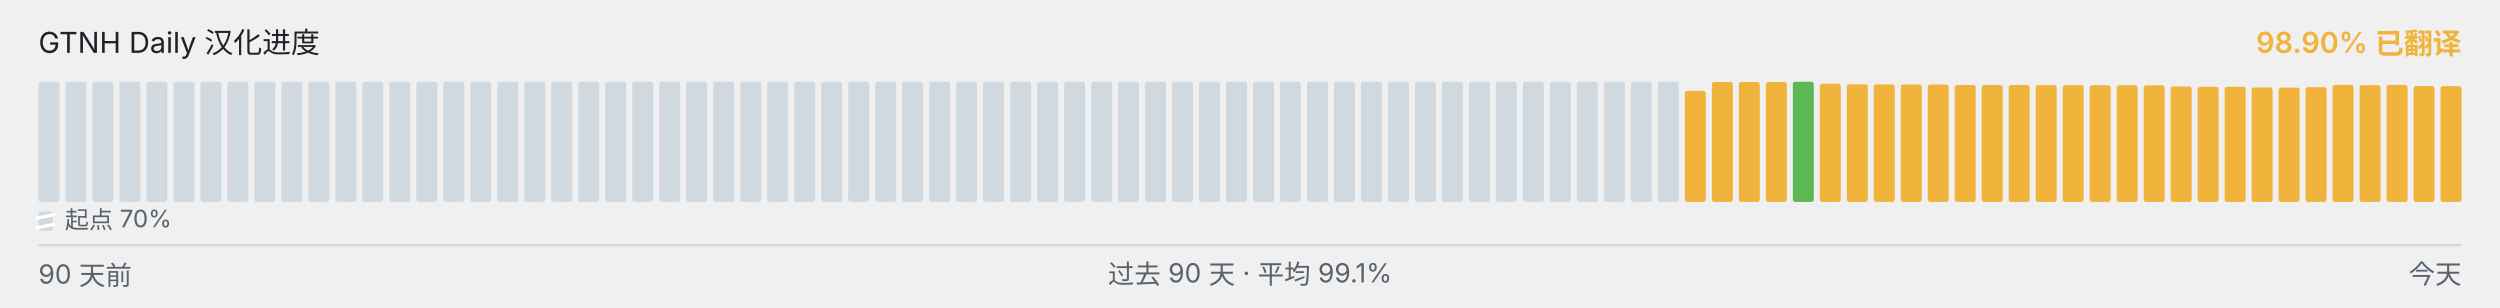
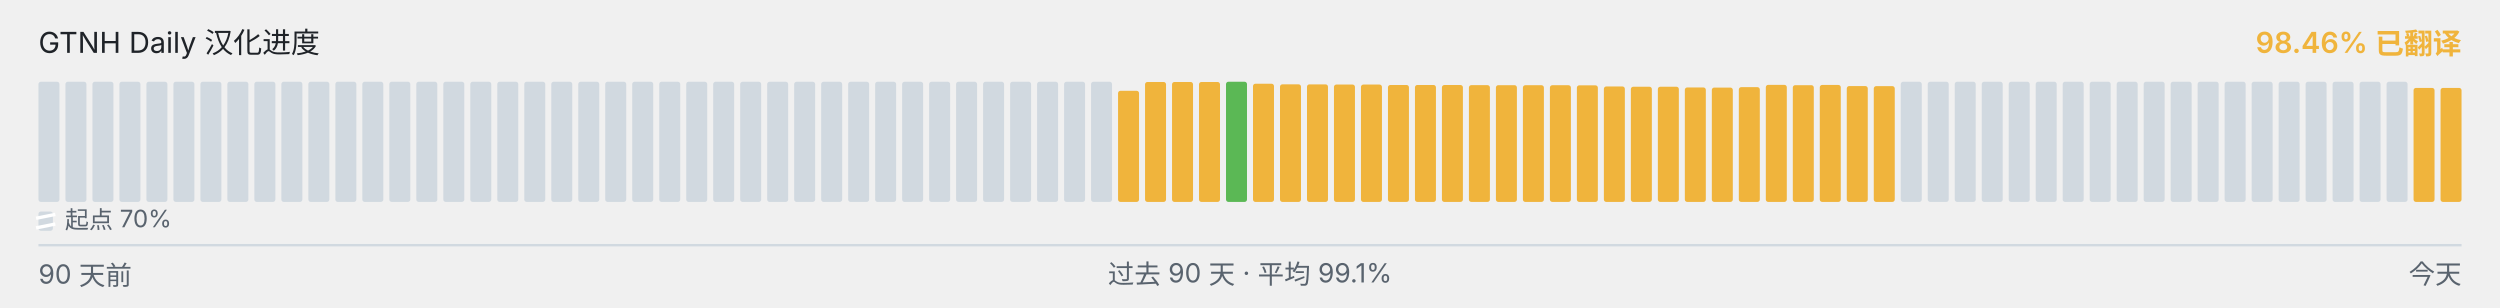
<svg xmlns="http://www.w3.org/2000/svg" viewBox="0 0 1040 128" width="1040" height="128" role="img" aria-label="GTNH Daily 汉化进度">
  <g font-family="-apple-system, BlinkMacSystemFont, &quot;Segoe UI&quot;, &quot;PingFang SC&quot;, &quot;Hiragino Sans GB&quot;, &quot;Microsoft YaHei&quot;, &quot;Source Han Sans SC&quot;, sans-serif" font-size="12">
    <text x="16" y="22" fill="#1f2328">GTNH Daily 汉化进度</text>
-     <text x="1024" y="22" text-anchor="end" fill="#F0B43C" font-weight="600">98.90% 已翻译</text>
+     <text x="1024" y="22" text-anchor="end" fill="#F0B43C" font-weight="600">98.46% 已翻译</text>
  </g>
  <g>
    <rect x="16.00" y="34.00" width="8.73" height="50.00" rx="1" ry="1" fill="#d1d9e0" />
    <rect x="27.23" y="34.00" width="8.73" height="50.00" rx="1" ry="1" fill="#d1d9e0" />
    <rect x="38.46" y="34.00" width="8.73" height="50.00" rx="1" ry="1" fill="#d1d9e0" />
    <rect x="49.68" y="34.00" width="8.73" height="50.00" rx="1" ry="1" fill="#d1d9e0" />
    <rect x="60.91" y="34.00" width="8.73" height="50.00" rx="1" ry="1" fill="#d1d9e0" />
    <rect x="72.14" y="34.00" width="8.73" height="50.00" rx="1" ry="1" fill="#d1d9e0" />
    <rect x="83.37" y="34.00" width="8.73" height="50.00" rx="1" ry="1" fill="#d1d9e0" />
    <rect x="94.59" y="34.00" width="8.73" height="50.00" rx="1" ry="1" fill="#d1d9e0" />
    <rect x="105.82" y="34.00" width="8.73" height="50.00" rx="1" ry="1" fill="#d1d9e0" />
    <rect x="117.05" y="34.00" width="8.73" height="50.00" rx="1" ry="1" fill="#d1d9e0" />
    <rect x="128.28" y="34.00" width="8.73" height="50.00" rx="1" ry="1" fill="#d1d9e0" />
    <rect x="139.51" y="34.00" width="8.73" height="50.00" rx="1" ry="1" fill="#d1d9e0" />
    <rect x="150.73" y="34.00" width="8.73" height="50.00" rx="1" ry="1" fill="#d1d9e0" />
    <rect x="161.96" y="34.00" width="8.73" height="50.00" rx="1" ry="1" fill="#d1d9e0" />
    <rect x="173.19" y="34.00" width="8.73" height="50.00" rx="1" ry="1" fill="#d1d9e0" />
    <rect x="184.42" y="34.00" width="8.73" height="50.00" rx="1" ry="1" fill="#d1d9e0" />
    <rect x="195.64" y="34.00" width="8.73" height="50.00" rx="1" ry="1" fill="#d1d9e0" />
    <rect x="206.87" y="34.00" width="8.73" height="50.00" rx="1" ry="1" fill="#d1d9e0" />
    <rect x="218.10" y="34.00" width="8.73" height="50.00" rx="1" ry="1" fill="#d1d9e0" />
    <rect x="229.33" y="34.00" width="8.73" height="50.00" rx="1" ry="1" fill="#d1d9e0" />
    <rect x="240.56" y="34.00" width="8.73" height="50.00" rx="1" ry="1" fill="#d1d9e0" />
    <rect x="251.78" y="34.00" width="8.73" height="50.00" rx="1" ry="1" fill="#d1d9e0" />
    <rect x="263.01" y="34.00" width="8.73" height="50.00" rx="1" ry="1" fill="#d1d9e0" />
    <rect x="274.24" y="34.00" width="8.73" height="50.00" rx="1" ry="1" fill="#d1d9e0" />
    <rect x="285.47" y="34.00" width="8.73" height="50.00" rx="1" ry="1" fill="#d1d9e0" />
    <rect x="296.69" y="34.00" width="8.73" height="50.00" rx="1" ry="1" fill="#d1d9e0" />
    <rect x="307.92" y="34.00" width="8.73" height="50.00" rx="1" ry="1" fill="#d1d9e0" />
    <rect x="319.15" y="34.00" width="8.73" height="50.00" rx="1" ry="1" fill="#d1d9e0" />
    <rect x="330.38" y="34.00" width="8.73" height="50.00" rx="1" ry="1" fill="#d1d9e0" />
    <rect x="341.61" y="34.00" width="8.73" height="50.00" rx="1" ry="1" fill="#d1d9e0" />
    <rect x="352.83" y="34.00" width="8.73" height="50.00" rx="1" ry="1" fill="#d1d9e0" />
    <rect x="364.06" y="34.00" width="8.73" height="50.00" rx="1" ry="1" fill="#d1d9e0" />
    <rect x="375.29" y="34.00" width="8.73" height="50.00" rx="1" ry="1" fill="#d1d9e0" />
    <rect x="386.52" y="34.00" width="8.73" height="50.00" rx="1" ry="1" fill="#d1d9e0" />
    <rect x="397.74" y="34.00" width="8.73" height="50.00" rx="1" ry="1" fill="#d1d9e0" />
    <rect x="408.97" y="34.00" width="8.73" height="50.00" rx="1" ry="1" fill="#d1d9e0" />
    <rect x="420.20" y="34.00" width="8.73" height="50.00" rx="1" ry="1" fill="#d1d9e0" />
    <rect x="431.43" y="34.00" width="8.73" height="50.00" rx="1" ry="1" fill="#d1d9e0" />
    <rect x="442.66" y="34.00" width="8.73" height="50.00" rx="1" ry="1" fill="#d1d9e0" />
    <rect x="453.88" y="34.00" width="8.73" height="50.00" rx="1" ry="1" fill="#d1d9e0" />
-     <rect x="465.11" y="34.00" width="8.73" height="50.00" rx="1" ry="1" fill="#d1d9e0" />
-     <rect x="476.34" y="34.00" width="8.73" height="50.00" rx="1" ry="1" fill="#d1d9e0" />
-     <rect x="487.57" y="34.00" width="8.73" height="50.00" rx="1" ry="1" fill="#d1d9e0" />
-     <rect x="498.79" y="34.00" width="8.73" height="50.00" rx="1" ry="1" fill="#d1d9e0" />
-     <rect x="510.02" y="34.00" width="8.73" height="50.00" rx="1" ry="1" fill="#d1d9e0" />
-     <rect x="521.25" y="34.00" width="8.73" height="50.00" rx="1" ry="1" fill="#d1d9e0" />
-     <rect x="532.48" y="34.00" width="8.73" height="50.00" rx="1" ry="1" fill="#d1d9e0" />
-     <rect x="543.71" y="34.00" width="8.73" height="50.00" rx="1" ry="1" fill="#d1d9e0" />
-     <rect x="554.93" y="34.00" width="8.73" height="50.00" rx="1" ry="1" fill="#d1d9e0" />
-     <rect x="566.16" y="34.00" width="8.73" height="50.00" rx="1" ry="1" fill="#d1d9e0" />
-     <rect x="577.39" y="34.00" width="8.73" height="50.00" rx="1" ry="1" fill="#d1d9e0" />
-     <rect x="588.62" y="34.00" width="8.73" height="50.00" rx="1" ry="1" fill="#d1d9e0" />
-     <rect x="599.84" y="34.00" width="8.73" height="50.00" rx="1" ry="1" fill="#d1d9e0" />
-     <rect x="611.07" y="34.00" width="8.73" height="50.00" rx="1" ry="1" fill="#d1d9e0" />
-     <rect x="622.30" y="34.00" width="8.73" height="50.00" rx="1" ry="1" fill="#d1d9e0" />
-     <rect x="633.53" y="34.00" width="8.73" height="50.00" rx="1" ry="1" fill="#d1d9e0" />
-     <rect x="644.76" y="34.00" width="8.73" height="50.00" rx="1" ry="1" fill="#d1d9e0" />
-     <rect x="655.98" y="34.00" width="8.73" height="50.00" rx="1" ry="1" fill="#d1d9e0" />
-     <rect x="667.21" y="34.00" width="8.73" height="50.00" rx="1" ry="1" fill="#d1d9e0" />
-     <rect x="678.44" y="34.00" width="8.73" height="50.00" rx="1" ry="1" fill="#d1d9e0" />
-     <rect x="689.67" y="34.00" width="8.73" height="50.00" rx="1" ry="1" fill="#d1d9e0" />
-     <rect x="700.89" y="37.77" width="8.73" height="46.23" rx="1" ry="1" fill="#F0B43C" />
-     <rect x="712.12" y="34.10" width="8.73" height="49.90" rx="1" ry="1" fill="#F0B43C" />
-     <rect x="723.35" y="34.10" width="8.73" height="49.90" rx="1" ry="1" fill="#F0B43C" />
-     <rect x="734.58" y="34.10" width="8.73" height="49.90" rx="1" ry="1" fill="#F0B43C" />
-     <rect x="745.81" y="34.00" width="8.73" height="50.00" rx="1" ry="1" fill="#5BB855" />
-     <rect x="757.03" y="34.83" width="8.73" height="49.17" rx="1" ry="1" fill="#F0B43C" />
-     <rect x="768.26" y="35.08" width="8.73" height="48.92" rx="1" ry="1" fill="#F0B43C" />
-     <rect x="779.49" y="35.10" width="8.73" height="48.90" rx="1" ry="1" fill="#F0B43C" />
-     <rect x="790.72" y="35.17" width="8.73" height="48.83" rx="1" ry="1" fill="#F0B43C" />
-     <rect x="801.94" y="35.18" width="8.73" height="48.82" rx="1" ry="1" fill="#F0B43C" />
-     <rect x="813.17" y="35.35" width="8.73" height="48.65" rx="1" ry="1" fill="#F0B43C" />
-     <rect x="824.40" y="35.35" width="8.73" height="48.65" rx="1" ry="1" fill="#F0B43C" />
-     <rect x="835.63" y="35.37" width="8.73" height="48.63" rx="1" ry="1" fill="#F0B43C" />
-     <rect x="846.86" y="35.42" width="8.73" height="48.58" rx="1" ry="1" fill="#F0B43C" />
-     <rect x="858.08" y="35.43" width="8.73" height="48.57" rx="1" ry="1" fill="#F0B43C" />
-     <rect x="869.31" y="35.45" width="8.73" height="48.55" rx="1" ry="1" fill="#F0B43C" />
-     <rect x="880.54" y="35.45" width="8.73" height="48.55" rx="1" ry="1" fill="#F0B43C" />
-     <rect x="891.77" y="35.50" width="8.73" height="48.50" rx="1" ry="1" fill="#F0B43C" />
-     <rect x="902.99" y="35.97" width="8.73" height="48.03" rx="1" ry="1" fill="#F0B43C" />
-     <rect x="914.22" y="36.08" width="8.73" height="47.92" rx="1" ry="1" fill="#F0B43C" />
-     <rect x="925.45" y="36.08" width="8.73" height="47.92" rx="1" ry="1" fill="#F0B43C" />
-     <rect x="936.68" y="36.38" width="8.73" height="47.62" rx="1" ry="1" fill="#F0B43C" />
-     <rect x="947.91" y="36.43" width="8.73" height="47.57" rx="1" ry="1" fill="#F0B43C" />
-     <rect x="959.13" y="36.25" width="8.73" height="47.75" rx="1" ry="1" fill="#F0B43C" />
-     <rect x="970.36" y="35.30" width="8.73" height="48.70" rx="1" ry="1" fill="#F0B43C" />
-     <rect x="981.59" y="35.43" width="8.73" height="48.57" rx="1" ry="1" fill="#F0B43C" />
-     <rect x="992.82" y="35.33" width="8.73" height="48.67" rx="1" ry="1" fill="#F0B43C" />
-     <rect x="1004.04" y="35.80" width="8.73" height="48.20" rx="1" ry="1" fill="#F0B43C" />
-     <rect x="1015.27" y="35.83" width="8.73" height="48.17" rx="1" ry="1" fill="#F0B43C" />
+     <rect x="465.11" y="37.77" width="8.73" height="46.23" rx="1" ry="1" fill="#F0B43C" />
+     <rect x="476.34" y="34.10" width="8.73" height="49.90" rx="1" ry="1" fill="#F0B43C" />
+     <rect x="487.57" y="34.10" width="8.73" height="49.90" rx="1" ry="1" fill="#F0B43C" />
+     <rect x="498.79" y="34.10" width="8.73" height="49.90" rx="1" ry="1" fill="#F0B43C" />
+     <rect x="510.02" y="34.00" width="8.73" height="50.00" rx="1" ry="1" fill="#5BB855" />
+     <rect x="521.25" y="34.83" width="8.73" height="49.17" rx="1" ry="1" fill="#F0B43C" />
+     <rect x="532.48" y="35.08" width="8.73" height="48.92" rx="1" ry="1" fill="#F0B43C" />
+     <rect x="543.71" y="35.10" width="8.73" height="48.90" rx="1" ry="1" fill="#F0B43C" />
+     <rect x="554.93" y="35.17" width="8.73" height="48.83" rx="1" ry="1" fill="#F0B43C" />
+     <rect x="566.16" y="35.18" width="8.73" height="48.82" rx="1" ry="1" fill="#F0B43C" />
+     <rect x="577.39" y="35.35" width="8.73" height="48.65" rx="1" ry="1" fill="#F0B43C" />
+     <rect x="588.62" y="35.35" width="8.73" height="48.65" rx="1" ry="1" fill="#F0B43C" />
+     <rect x="599.84" y="35.37" width="8.73" height="48.63" rx="1" ry="1" fill="#F0B43C" />
+     <rect x="611.07" y="35.42" width="8.73" height="48.58" rx="1" ry="1" fill="#F0B43C" />
+     <rect x="622.30" y="35.43" width="8.73" height="48.57" rx="1" ry="1" fill="#F0B43C" />
+     <rect x="633.53" y="35.45" width="8.73" height="48.55" rx="1" ry="1" fill="#F0B43C" />
+     <rect x="644.76" y="35.45" width="8.73" height="48.55" rx="1" ry="1" fill="#F0B43C" />
+     <rect x="655.98" y="35.50" width="8.73" height="48.50" rx="1" ry="1" fill="#F0B43C" />
+     <rect x="667.21" y="35.97" width="8.73" height="48.03" rx="1" ry="1" fill="#F0B43C" />
+     <rect x="678.44" y="36.08" width="8.73" height="47.92" rx="1" ry="1" fill="#F0B43C" />
+     <rect x="689.67" y="36.08" width="8.73" height="47.92" rx="1" ry="1" fill="#F0B43C" />
+     <rect x="700.89" y="36.38" width="8.73" height="47.62" rx="1" ry="1" fill="#F0B43C" />
+     <rect x="712.12" y="36.43" width="8.73" height="47.57" rx="1" ry="1" fill="#F0B43C" />
+     <rect x="723.35" y="36.25" width="8.73" height="47.75" rx="1" ry="1" fill="#F0B43C" />
+     <rect x="734.58" y="35.30" width="8.73" height="48.70" rx="1" ry="1" fill="#F0B43C" />
+     <rect x="745.81" y="35.43" width="8.73" height="48.57" rx="1" ry="1" fill="#F0B43C" />
+     <rect x="757.03" y="35.33" width="8.73" height="48.67" rx="1" ry="1" fill="#F0B43C" />
+     <rect x="768.26" y="35.80" width="8.73" height="48.20" rx="1" ry="1" fill="#F0B43C" />
+     <rect x="779.49" y="35.83" width="8.73" height="48.17" rx="1" ry="1" fill="#F0B43C" />
+     <rect x="790.72" y="34.00" width="8.73" height="50.00" rx="1" ry="1" fill="#d1d9e0" />
+     <rect x="801.94" y="34.00" width="8.73" height="50.00" rx="1" ry="1" fill="#d1d9e0" />
+     <rect x="813.17" y="34.00" width="8.73" height="50.00" rx="1" ry="1" fill="#d1d9e0" />
+     <rect x="824.40" y="34.00" width="8.73" height="50.00" rx="1" ry="1" fill="#d1d9e0" />
+     <rect x="835.63" y="34.00" width="8.73" height="50.00" rx="1" ry="1" fill="#d1d9e0" />
+     <rect x="846.86" y="34.00" width="8.73" height="50.00" rx="1" ry="1" fill="#d1d9e0" />
+     <rect x="858.08" y="34.00" width="8.73" height="50.00" rx="1" ry="1" fill="#d1d9e0" />
+     <rect x="869.31" y="34.00" width="8.73" height="50.00" rx="1" ry="1" fill="#d1d9e0" />
+     <rect x="880.54" y="34.00" width="8.73" height="50.00" rx="1" ry="1" fill="#d1d9e0" />
+     <rect x="891.77" y="34.00" width="8.73" height="50.00" rx="1" ry="1" fill="#d1d9e0" />
+     <rect x="902.99" y="34.00" width="8.73" height="50.00" rx="1" ry="1" fill="#d1d9e0" />
+     <rect x="914.22" y="34.00" width="8.73" height="50.00" rx="1" ry="1" fill="#d1d9e0" />
+     <rect x="925.45" y="34.00" width="8.73" height="50.00" rx="1" ry="1" fill="#d1d9e0" />
+     <rect x="936.68" y="34.00" width="8.73" height="50.00" rx="1" ry="1" fill="#d1d9e0" />
+     <rect x="947.91" y="34.00" width="8.73" height="50.00" rx="1" ry="1" fill="#d1d9e0" />
+     <rect x="959.13" y="34.00" width="8.73" height="50.00" rx="1" ry="1" fill="#d1d9e0" />
+     <rect x="970.36" y="34.00" width="8.73" height="50.00" rx="1" ry="1" fill="#d1d9e0" />
+     <rect x="981.59" y="34.00" width="8.73" height="50.00" rx="1" ry="1" fill="#d1d9e0" />
+     <rect x="992.82" y="34.00" width="8.73" height="50.00" rx="1" ry="1" fill="#d1d9e0" />
+     <rect x="1004.04" y="36.57" width="8.73" height="47.43" rx="1" ry="1" fill="#F0B43C" />
+     <rect x="1015.27" y="36.57" width="8.73" height="47.43" rx="1" ry="1" fill="#F0B43C" />
  </g>
  <g aria-hidden="true">
    <rect x="16" y="88" width="6" height="8" rx="1" fill="#d1d9e0" />
    <line x1="15" y1="90.80" x2="23" y2="89.20" stroke="#ffffff" stroke-width="1.4" />
    <line x1="15" y1="94.80" x2="23" y2="93.20" stroke="#ffffff" stroke-width="1.4" />
    <text x="27" y="95" font-family="-apple-system, BlinkMacSystemFont, &quot;Segoe UI&quot;, &quot;PingFang SC&quot;, &quot;Hiragino Sans GB&quot;, &quot;Microsoft YaHei&quot;, &quot;Source Han Sans SC&quot;, sans-serif" font-size="10" fill="#59636e">起点 70%</text>
  </g>
  <line x1="16" x2="1024" y1="102" y2="102" stroke="#d1d9e0" stroke-width="1" />
  <g font-family="-apple-system, BlinkMacSystemFont, &quot;Segoe UI&quot;, &quot;PingFang SC&quot;, &quot;Hiragino Sans GB&quot;, &quot;Microsoft YaHei&quot;, &quot;Source Han Sans SC&quot;, sans-serif" font-size="11" fill="#59636e">
    <text x="16" y="118">90 天前</text>
    <text x="520" y="118" text-anchor="middle">过去 90 天 · 平均 99.1%</text>
    <text x="1024" y="118" text-anchor="end">今天</text>
  </g>
</svg>
